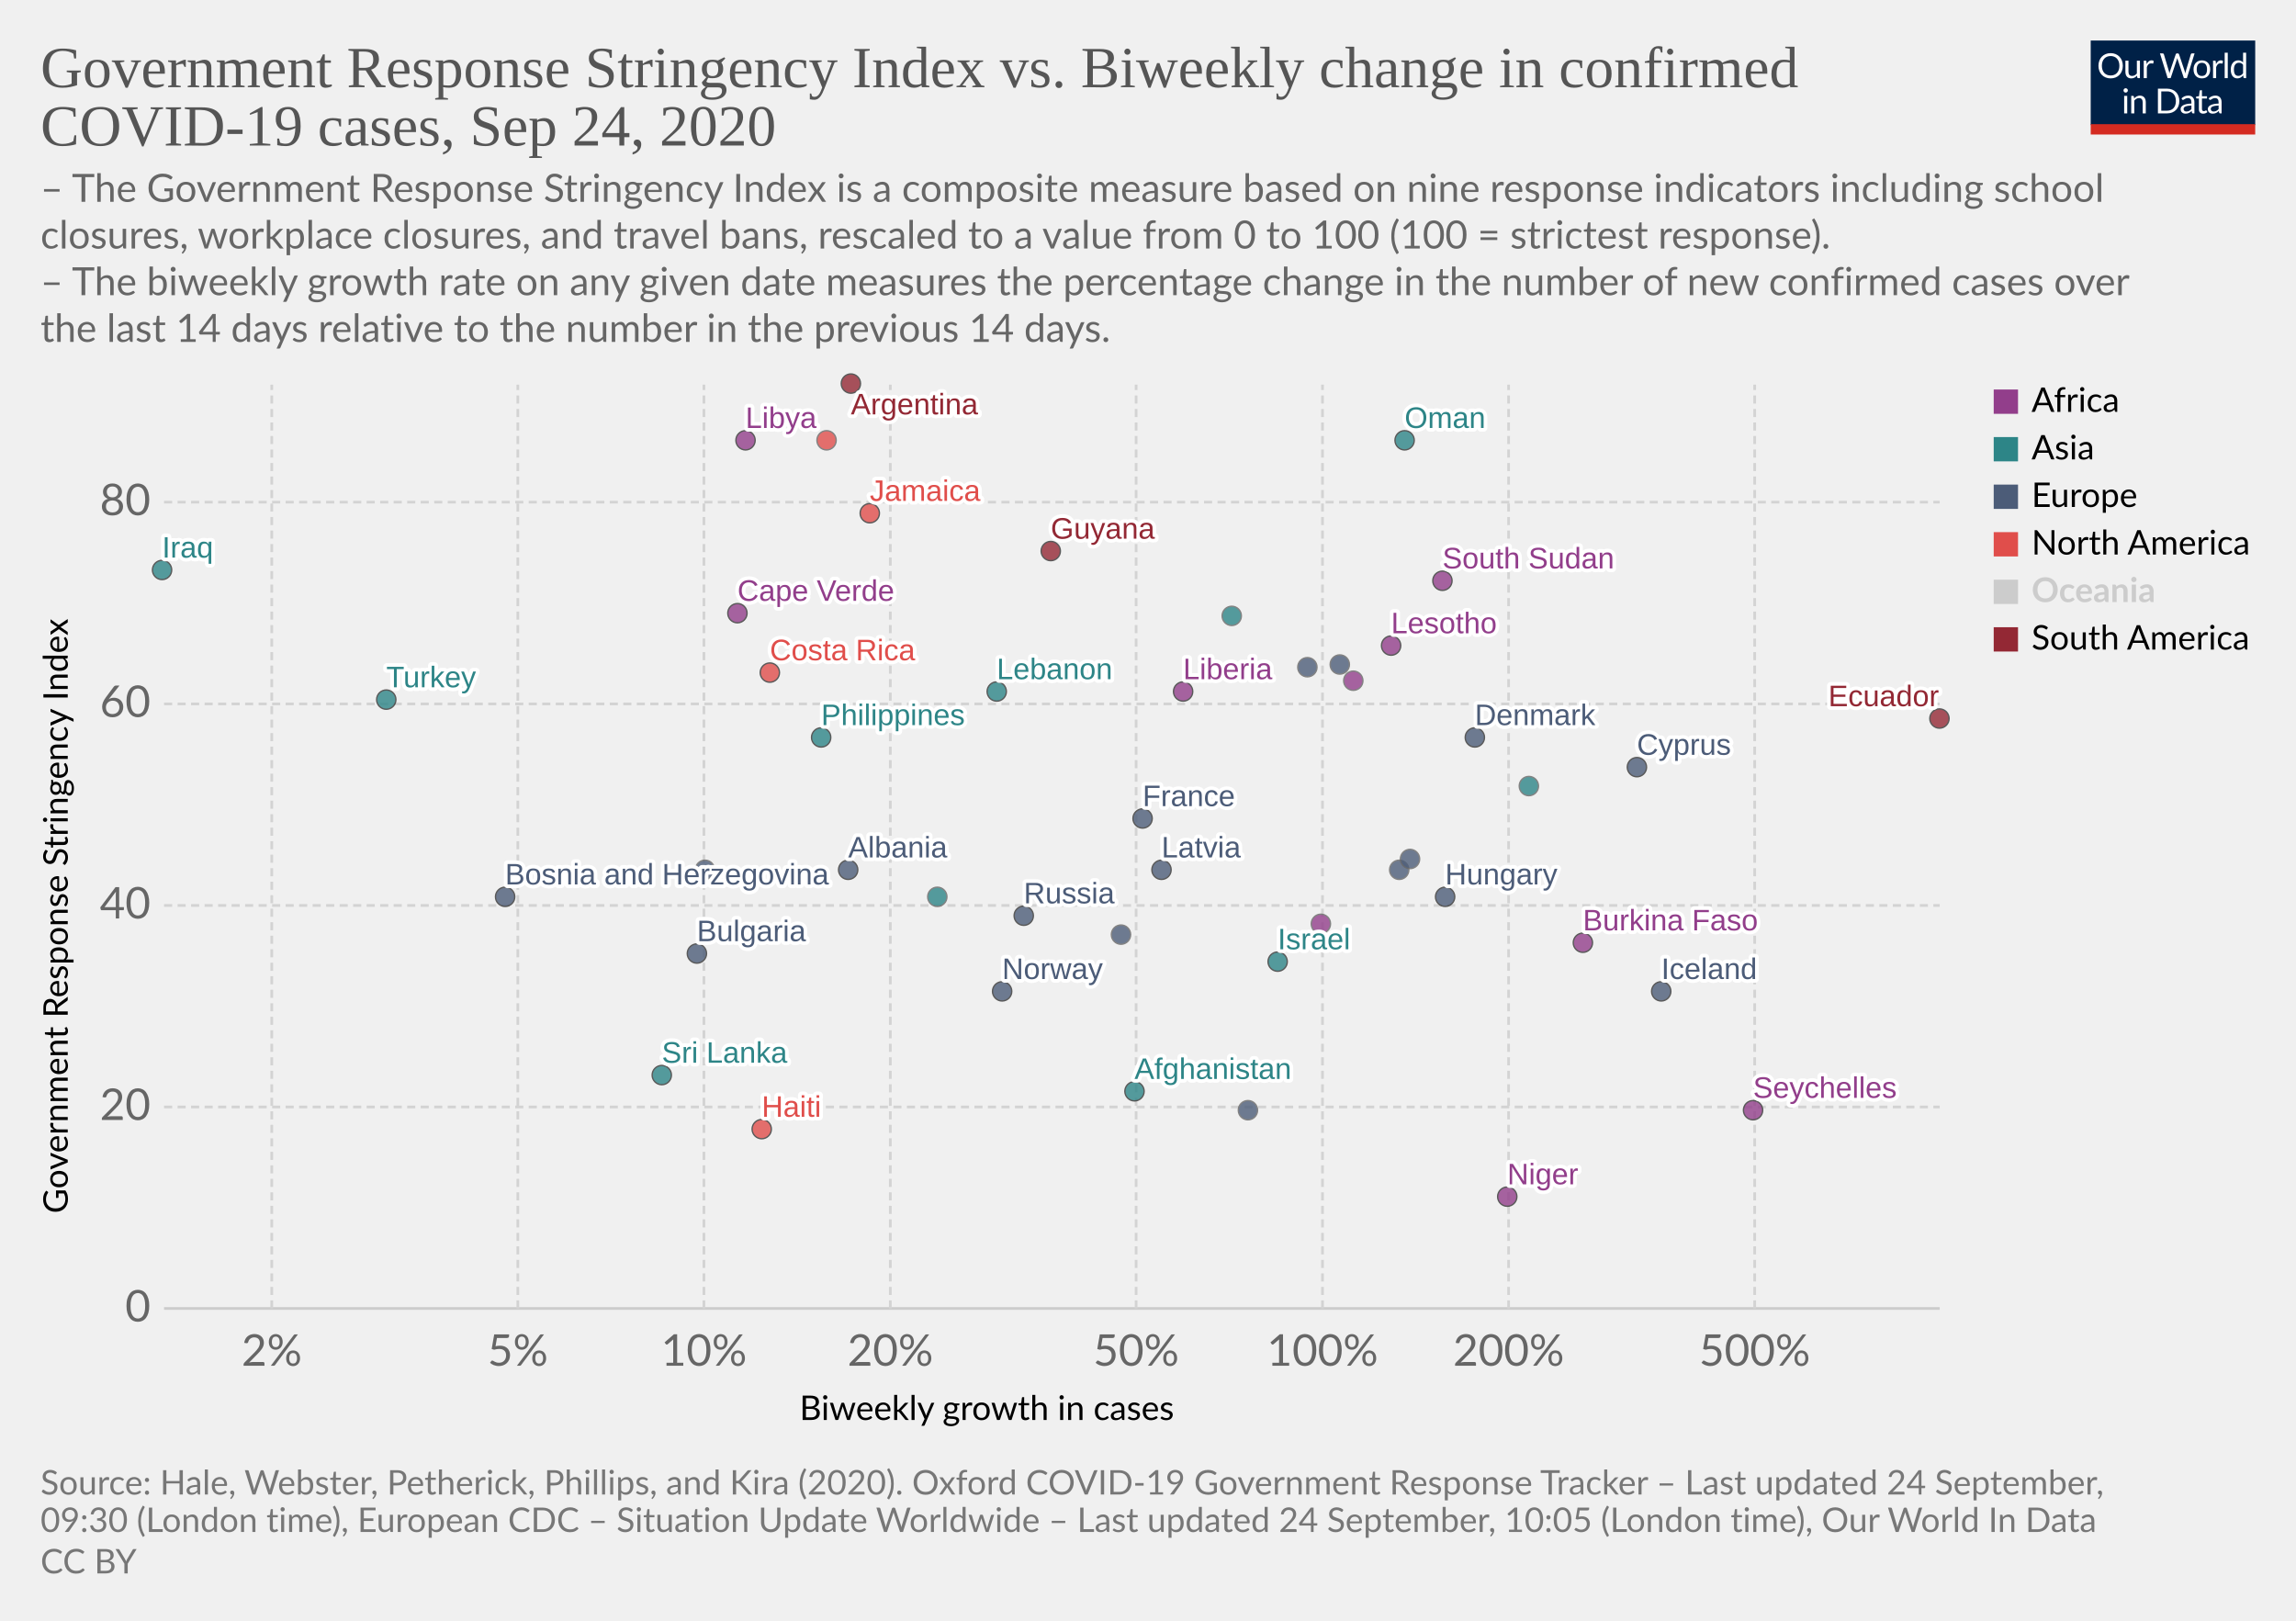
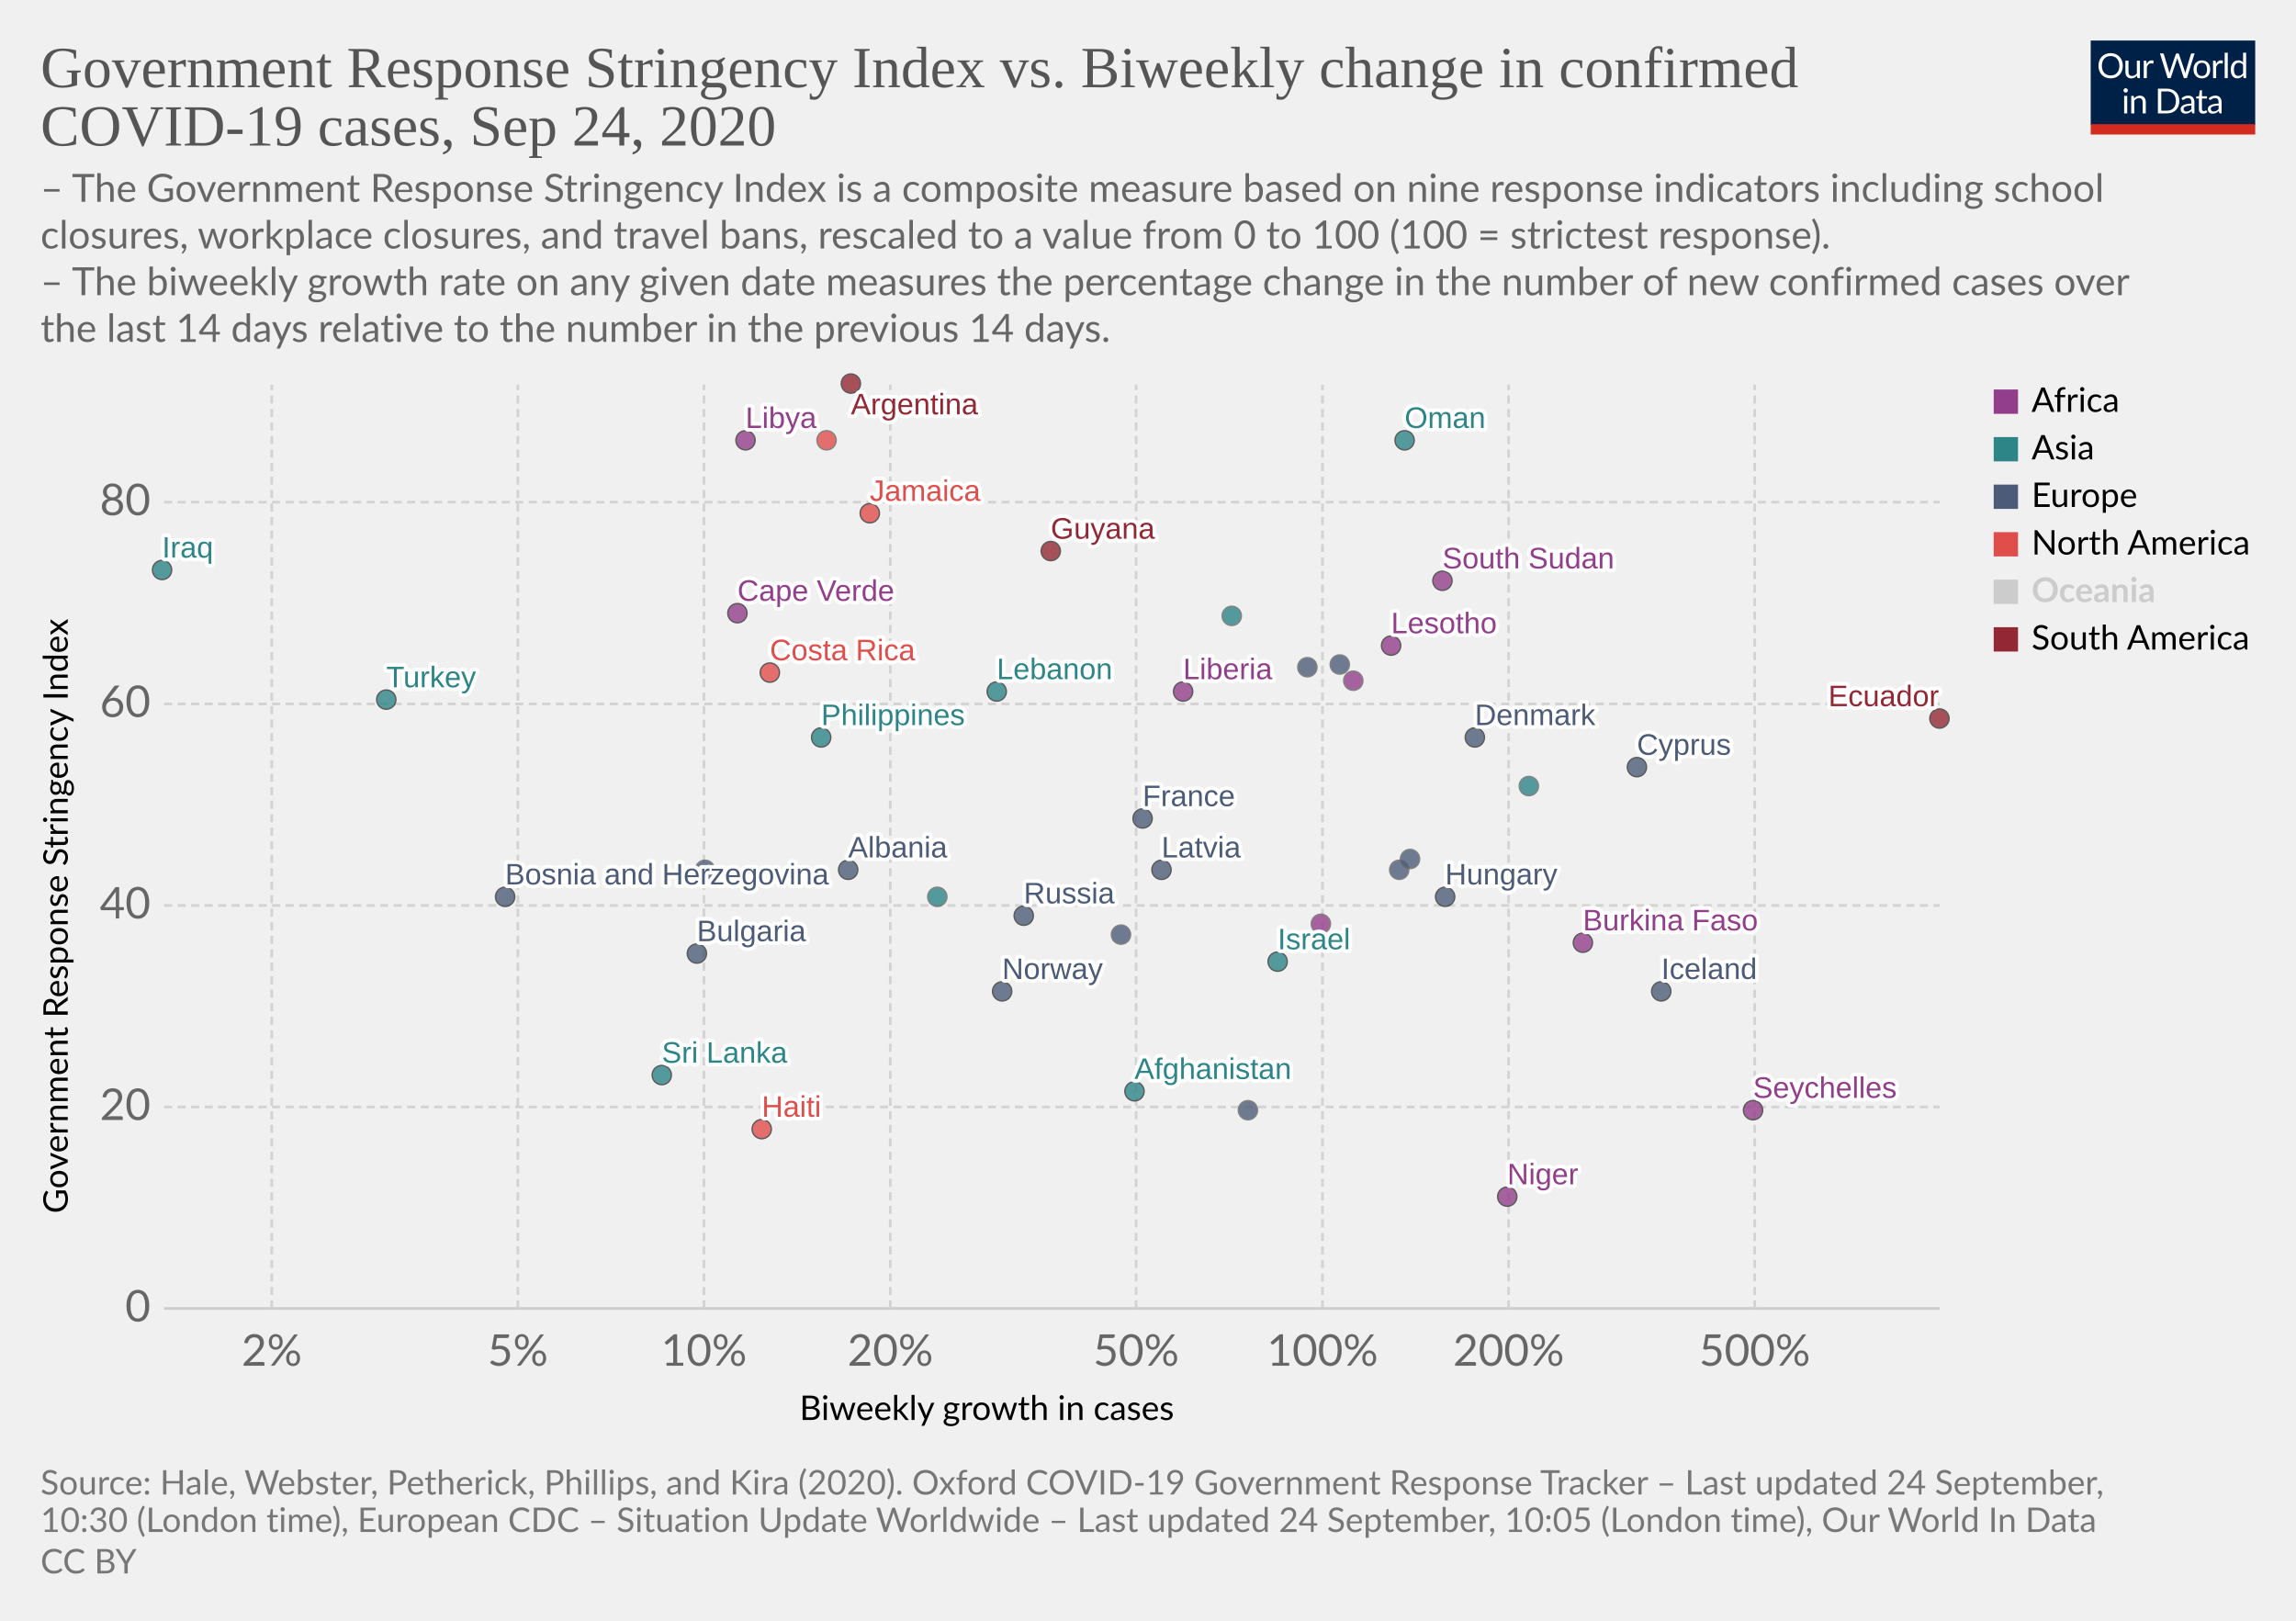
<svg xmlns="http://www.w3.org/2000/svg" version="1.1" style="background-color:#fff;-webkit-font-smoothing:antialiased" width="850" height="600" viewBox="0 0 850 600" font-family="Lato,'Helvetica Neue',Helvetica,Arial,sans-serif" font-size="18" text-rendering="optimizeLegibility">
  <g class="HeaderView">
    <g transform="matrix(.29 0 0 .29 774 15)">
      <svg width="210" height="120" viewBox="0 0 210 120" fill="none">
        <g clip-path="url(#clip0)">
          <path d="M0 0h210v107.89H0V0z" fill="#002147" />
          <path d="M40.98 32.25c0 2.36-.38 4.53-1.12 6.51a14.26 14.26 0 01-8.1 8.4c-1.9.78-4.02 1.17-6.34 1.17a16.6 16.6 0 01-6.33-1.17 14.31 14.31 0 01-8.08-8.4 18.29 18.29 0 01-1.12-6.51c0-2.36.38-4.53 1.12-6.5a14.32 14.32 0 018.07-8.44c1.92-.8 4.03-1.19 6.34-1.19 2.32 0 4.43.4 6.34 1.19 1.92.8 3.56 1.9 4.93 3.34a14.87 14.87 0 013.17 5.1 18.1 18.1 0 011.12 6.5zm-4.38 0c0-1.94-.26-3.68-.8-5.22a10.91 10.91 0 00-2.24-3.89 9.68 9.68 0 00-3.52-2.46 11.95 11.95 0 00-4.62-.86c-1.68 0-3.21.28-4.6.86a9.88 9.88 0 00-3.54 2.46 10.91 10.91 0 00-2.24 3.9c-.53 1.53-.8 3.27-.8 5.2 0 1.94.27 3.68.8 5.22a11.17 11.17 0 002.24 3.9 10.01 10.01 0 003.55 2.44c1.38.56 2.9.83 4.6.83 1.7 0 3.24-.27 4.61-.83a9.8 9.8 0 003.52-2.44 11.17 11.17 0 002.25-3.9c.53-1.54.8-3.28.8-5.21zm26.22-6.54V48H60.5c-.56 0-.9-.27-1.05-.81l-.31-2.4a12.45 12.45 0 01-3.26 2.6c-1.2.64-2.58.96-4.13.96-1.22 0-2.3-.2-3.24-.6a6.52 6.52 0 01-2.33-1.7 7.37 7.37 0 01-1.43-2.67c-.3-1.04-.46-2.2-.46-3.45V25.7h3.91v14.22c0 1.68.38 2.99 1.15 3.91.77.93 1.96 1.39 3.54 1.39 1.16 0 2.24-.27 3.23-.82a10.42 10.42 0 002.8-2.28V25.7h3.91zm8.61 4.47a9.94 9.94 0 012.6-3.56 5.64 5.64 0 013.76-1.3c.47 0 .92.05 1.34.15.44.1.83.27 1.17.49l-.3 2.92c-.09.37-.3.55-.66.55-.2 0-.5-.04-.9-.13a6.21 6.21 0 00-3.24.18c-.54.2-1.03.5-1.47.92-.42.4-.81.9-1.17 1.5-.33.58-.64 1.26-.92 2.02V48H67.7V25.71h2.25c.42 0 .72.08.88.25.16.16.27.44.33.83l.26 3.39zm61.16-13.7L122.75 48h-3.82l-7.99-24.05a21.95 21.95 0 01-.42-1.58 38.36 38.36 0 01-.44 1.58L102.05 48h-3.83L88.4 16.47h3.54c.38 0 .7.1.95.29.26.2.43.43.5.73l6.52 21.9c.1.4.2.83.28 1.28.1.46.2.94.29 1.46l.3-1.46c.12-.47.25-.9.38-1.27l7.41-21.91c.1-.25.26-.48.51-.69.27-.22.58-.33.95-.33h1.23c.38 0 .69.1.92.29.24.2.41.43.53.73l7.4 21.9a28.4 28.4 0 01.68 2.62 29.52 29.52 0 01.52-2.61l6.54-21.91c.07-.27.23-.5.48-.7.27-.21.58-.32.95-.32h3.32zm9.35 8.88c1.63 0 3.1.27 4.4.82a9.43 9.43 0 015.46 5.94c.5 1.4.74 2.98.74 4.73 0 1.76-.25 3.34-.74 4.75a9.43 9.43 0 01-5.46 5.92c-1.3.52-2.77.79-4.4.79-1.64 0-3.12-.27-4.44-.8a9.42 9.42 0 01-3.35-2.3c-.92-1-1.63-2.2-2.13-3.61-.49-1.41-.73-3-.73-4.75s.24-3.33.73-4.73c.5-1.43 1.2-2.64 2.13-3.63a9.4 9.4 0 013.35-2.31c1.32-.55 2.8-.82 4.44-.82zm0 19.89c2.2 0 3.84-.73 4.93-2.2 1.08-1.48 1.63-3.54 1.63-6.18 0-2.66-.55-4.72-1.63-6.2-1.09-1.49-2.73-2.23-4.93-2.23-1.12 0-2.09.2-2.93.57a5.7 5.7 0 00-2.06 1.65 7.5 7.5 0 00-1.24 2.67c-.26 1.04-.4 2.22-.4 3.54 0 2.64.55 4.7 1.64 6.18 1.1 1.47 2.76 2.2 4.99 2.2zm17.97-15.07a9.94 9.94 0 012.6-3.56 5.64 5.64 0 013.76-1.3c.47 0 .91.05 1.34.15.44.1.83.27 1.16.49l-.28 2.92c-.09.37-.31.55-.66.55-.2 0-.5-.04-.9-.13a6.2 6.2 0 00-3.24.18c-.54.2-1.03.5-1.47.92-.43.4-.82.9-1.17 1.5a13.1 13.1 0 00-.92 2.02V48h-3.94V25.71h2.24c.43 0 .72.08.88.25.17.16.28.44.33.83l.27 3.39zm15.04-14.59V48h-3.92V15.6h3.92zm19.55 15.43a6.22 6.22 0 00-2.38-2.05 6.7 6.7 0 00-2.86-.6c-2.07 0-3.66.75-4.77 2.23-1.12 1.48-1.68 3.6-1.68 6.33 0 1.46.13 2.7.38 3.74a7.29 7.29 0 001.1 2.56 4.35 4.35 0 001.78 1.45c.7.3 1.5.46 2.4.46 1.29 0 2.41-.3 3.36-.88a9.6 9.6 0 002.67-2.49V31.02zm3.91-15.43V48h-2.33c-.56 0-.9-.27-1.06-.81l-.35-2.71a12.13 12.13 0 01-3.25 2.77 8.28 8.28 0 01-4.23 1.06 7.31 7.31 0 01-6.14-2.9c-.73-.96-1.3-2.15-1.69-3.57a18.35 18.35 0 01.07-9.48 11.29 11.29 0 011.89-3.7 8.7 8.7 0 017.06-3.34 7.96 7.96 0 016.12 2.62V15.59h3.91zM46.61 70.71V93H42.7V70.71h3.91zm.84-7c0 .39-.08.75-.24 1.09a2.81 2.81 0 01-1.52 1.47 2.67 2.67 0 01-2.16 0 2.9 2.9 0 01-1.45-1.47 2.67 2.67 0 010-2.16c.15-.35.35-.65.6-.9.25-.27.53-.47.85-.62a2.67 2.67 0 012.16 0c.35.15.65.35.9.62.27.25.47.55.62.9.16.34.24.7.24 1.08zm7.97 10.24c.49-.54 1-1.04 1.54-1.48a9.85 9.85 0 013.66-1.84 8.96 8.96 0 015.43.35c.94.4 1.72.97 2.33 1.71a7.36 7.36 0 011.43 2.67c.32 1.04.49 2.19.49 3.45V93h-3.94V78.81c0-1.69-.4-3-1.17-3.92-.76-.93-1.93-1.4-3.5-1.4a6.6 6.6 0 00-3.25.83c-1 .56-1.92 1.31-2.77 2.27V93h-3.94V70.71h2.35c.56 0 .9.28 1.04.82l.3 2.42zm57.7 3.3c0 2.36-.37 4.5-1.11 6.44a14.3 14.3 0 01-3.17 4.98 14.1 14.1 0 01-4.93 3.2c-1.9.76-4.02 1.13-6.33 1.13H85.8V61.47h11.77c2.31 0 4.42.39 6.33 1.15a13.8 13.8 0 018.1 8.18 17.75 17.75 0 011.12 6.45zm-4.37 0c0-1.94-.26-3.67-.8-5.2a10.94 10.94 0 00-2.23-3.87 9.57 9.57 0 00-3.53-2.42 12.23 12.23 0 00-4.61-.83h-7.5v24.62h7.5c1.7 0 3.24-.28 4.61-.84a9.7 9.7 0 003.53-2.4 10.94 10.94 0 002.24-3.87c.53-1.53.8-3.26.8-5.2zm19.8 5.72c-1.8.06-3.34.2-4.62.44-1.26.22-2.3.51-3.1.88-.8.36-1.37.8-1.74 1.3-.35.5-.53 1.05-.53 1.67 0 .58.1 1.1.3 1.52a3 3 0 00.76 1.05c.34.27.73.46 1.17.6.45.11.94.17 1.45.17a7.28 7.28 0 003.5-.81 11.95 11.95 0 002.82-2.2v-4.62zm-12.65-9.11a12.73 12.73 0 013.98-2.66c1.43-.59 3-.88 4.73-.88 1.25 0 2.36.2 3.33.61a6.81 6.81 0 013.94 4.38c.33 1.04.5 2.19.5 3.43V93h-1.74a1.8 1.8 0 01-.88-.18c-.2-.13-.36-.38-.48-.74l-.44-2.12c-.59.55-1.16 1.03-1.72 1.46a9.48 9.48 0 01-3.74 1.7c-.69.15-1.46.23-2.3.23-.87 0-1.69-.12-2.45-.35a5.34 5.34 0 01-3.34-2.93 6.64 6.64 0 01-.49-2.64c0-.88.25-1.72.73-2.53a6.33 6.33 0 012.35-2.17c1.09-.63 2.5-1.15 4.25-1.54 1.75-.41 3.89-.65 6.42-.7v-1.75c0-1.73-.37-3.03-1.12-3.91-.75-.9-1.84-1.34-3.28-1.34-.97 0-1.78.12-2.44.37-.64.23-1.2.5-1.7.81l-1.23.82c-.33.23-.67.35-1 .35-.27 0-.5-.07-.69-.2a2.1 2.1 0 01-.48-.53l-.7-1.25zm27.67 19.5c-1.76 0-3.12-.5-4.07-1.48-.94-.98-1.41-2.4-1.41-4.25V74h-2.68a.9.9 0 01-.6-.2c-.16-.14-.24-.36-.24-.66v-1.56l3.65-.46.9-6.89a.9.9 0 01.29-.52.88.88 0 01.62-.22H142v7.67h6.44V74H142v13.38c0 .94.22 1.63.68 2.09.45.45 1.04.68 1.76.68a3.21 3.21 0 001.85-.53l.55-.35c.16-.12.3-.18.41-.18.2 0 .4.13.55.38l1.15 1.87a7.45 7.45 0 01-2.44 1.5c-.96.35-1.94.52-2.95.52zm19.68-10.4c-1.8.07-3.34.21-4.62.45-1.26.22-2.3.51-3.1.88-.8.36-1.37.8-1.74 1.3-.35.5-.53 1.05-.53 1.67 0 .58.1 1.1.3 1.52.18.42.44.77.76 1.05.34.27.73.46 1.17.6.45.11.94.17 1.45.17a7.3 7.3 0 003.5-.81 12.04 12.04 0 002.82-2.2v-4.62zm-12.65-9.1a12.72 12.72 0 013.99-2.66c1.42-.59 3-.88 4.72-.88 1.25 0 2.36.2 3.33.61a6.81 6.81 0 013.94 4.38c.33 1.04.5 2.19.5 3.43V93h-1.74a1.8 1.8 0 01-.88-.18c-.2-.13-.36-.38-.48-.74l-.44-2.12c-.59.55-1.16 1.03-1.72 1.46a9.48 9.48 0 01-3.74 1.7c-.69.15-1.46.23-2.3.23-.87 0-1.69-.12-2.45-.35a5.33 5.33 0 01-3.34-2.93 6.62 6.62 0 01-.49-2.64c0-.88.25-1.72.73-2.53a6.33 6.33 0 012.35-2.17c1.09-.63 2.5-1.15 4.25-1.54a31.2 31.2 0 016.42-.7v-1.75c0-1.73-.37-3.03-1.12-3.91-.75-.9-1.84-1.34-3.28-1.34-.97 0-1.78.12-2.44.37-.64.23-1.2.5-1.7.81-.46.3-.87.57-1.22.82-.34.23-.68.35-1.02.35-.26 0-.49-.07-.68-.2a1.88 1.88 0 01-.48-.53l-.7-1.25z" fill="#fff" />
          <path fill="#D42B21" d="M0 106.79h210V120H0z" />
        </g>
        <defs>
          <clipPath id="clip0">
            <path fill="#fff" d="M0 0h210v120H0z" />
          </clipPath>
        </defs>
      </svg>
    </g>
    <a href="https://ourworldindata.org/grapher/government-response-stringency-index-vs-biweekly-change-in-confirmed-covid-19-cases?time=latest" target="_blank" font-family="&quot;Playfair Display&quot;,Georgia,&quot;Times New Roman&quot;,serif">
      <text font-size="21.6" x="15" y="32.3" fill="#555">
        <tspan x="15" y="32.28">Government Response Stringency Index vs. Biweekly change in confirmed</tspan>
        <tspan x="15" y="53.88">COVID-19 cases, Sep 24, 2020</tspan>
      </text>
    </a>
    <text font-size="14.4" x="15" y="74.7" fill="#666">
      <tspan x="15" y="74.72">– The Government Response Stringency Index is a composite measure based on nine response indicators including school</tspan>
      <tspan x="15" y="92">closures, workplace closures, and travel bans, rescaled to a value from 0 to 100 (100 = strictest response).</tspan>
      <tspan x="15" y="109.28"> – The biweekly growth rate on any given date measures the percentage change in the number of new confirmed cases over</tspan>
      <tspan x="15" y="126.56">the last 14 days relative to the number in the previous 14 days.</tspan>
    </text>
  </g>
  <g class="ScatterPlot">
    <g class="DualAxisView">
      <g class="HorizontalAxis">
        <text font-size="12.6" x="296" y="525.7">
          <tspan x="295.99" y="525.68">Biweekly growth in cases</tspan>
        </text>
        <text x="100.6" y="505.6" fill="#666" text-anchor="middle" font-size="16.2">2%</text>
        <text x="191.7" y="505.6" fill="#666" text-anchor="middle" font-size="16.2">5%</text>
        <text x="260.6" y="505.6" fill="#666" text-anchor="middle" font-size="16.2">10%</text>
        <text x="329.6" y="505.6" fill="#666" text-anchor="middle" font-size="16.2">20%</text>
        <text x="420.6" y="505.6" fill="#666" text-anchor="middle" font-size="16.2">50%</text>
        <text x="489.6" y="505.6" fill="#666" text-anchor="middle" font-size="16.2">100%</text>
        <text x="558.5" y="505.6" fill="#666" text-anchor="middle" font-size="16.2">200%</text>
        <text x="649.6" y="505.6" fill="#666" text-anchor="middle" font-size="16.2">500%</text>
      </g>
      <g class="VerticalAxis">
        <text font-size="12.6" x="-449.2" y="25.1" transform="rotate(-90)">
          <tspan x="-449.2" y="25.08">Government Response Stringency Index</tspan>
        </text>
        <text x="55.74" y="484.4" fill="#666" dominant-baseline="middle" text-anchor="end" font-size="16.2">0</text>
        <text x="55.74" y="409.8" fill="#666" dominant-baseline="middle" text-anchor="end" font-size="16.2">20</text>
        <text x="55.74" y="335.2" fill="#666" dominant-baseline="middle" text-anchor="end" font-size="16.2">40</text>
        <text x="55.74" y="260.6" fill="#666" dominant-baseline="middle" text-anchor="end" font-size="16.2">60</text>
        <text x="55.74" y="185.9" fill="#666" dominant-baseline="middle" text-anchor="end" font-size="16.2">80</text>
      </g>
      <g class="AxisGridLines horizontalLines">
        <path stroke="#ccc" d="M60.74 484.4h657.35" />
        <path stroke="#d3d3d3" stroke-dasharray="3,2" d="M60.74 409.8h657.35M60.74 335.2h657.35M60.74 260.6h657.35M60.74 185.9h657.35" />
      </g>
      <g class="AxisGridLines verticalLines" stroke="#d3d3d3" stroke-dasharray="3,2">
        <path d="M100.6 484.4v-342M191.7 484.4v-342M260.6 484.4v-342M329.6 484.4v-342M420.6 484.4v-342M489.6 484.4v-342M558.5 484.4v-342M649.6 484.4v-342" />
      </g>
    </g>
    <g class="PointsWithLabels clickable" clip-path="url(#a)" font-family="Arial, sans-serif">
      <path fill="rgba(255,255,255,0)" d="M60.74 142.4h657.35v342H60.74z" />
      <defs>
        <clipPath id="a">
          <path d="M50.74 132.4h677.35v362H50.74z" />
        </clipPath>
      </defs>
      <g class="key-Afghanistan_0">
        <circle cx="420" cy="404" r="3.57" fill="#2D8587" opacity=".8" stroke="#333" stroke-width=".5" />
      </g>
      <g class="key-Argentina_0">
        <circle cx="315" cy="142" r="3.57" fill="#932834" opacity=".8" stroke="#333" stroke-width=".5" />
      </g>
      <g class="key-Bulgaria_0">
        <circle cx="258" cy="353" r="3.57" fill="#4C5C78" opacity=".8" stroke="#333" stroke-width=".5" />
      </g>
      <g class="key-Costa-Rica_0">
        <circle cx="285" cy="249" r="3.57" fill="#E04E4B" opacity=".8" stroke="#333" stroke-width=".5" />
      </g>
      <g class="key-Lesotho_0">
        <circle cx="515" cy="239" r="3.57" fill="#923E8B" opacity=".8" stroke="#333" stroke-width=".5" />
      </g>
      <g class="key-Latvia_0">
        <circle cx="430" cy="322" r="3.57" fill="#4C5C78" opacity=".8" stroke="#333" stroke-width=".5" />
      </g>
      <g class="key-Bosnia-and-Herzegovina_0">
        <circle cx="187" cy="332" r="3.57" fill="#4C5C78" opacity=".8" stroke="#333" stroke-width=".5" />
      </g>
      <g class="key-Albania_0">
        <circle cx="314" cy="322" r="3.57" fill="#4C5C78" opacity=".8" stroke="#333" stroke-width=".5" />
      </g>
      <g class="key-Cyprus_0">
        <circle cx="606" cy="284" r="3.57" fill="#4C5C78" opacity=".8" stroke="#333" stroke-width=".5" />
      </g>
      <g class="key-Burkina-Faso_0">
        <circle cx="586" cy="349" r="3.57" fill="#923E8B" opacity=".8" stroke="#333" stroke-width=".5" />
      </g>
      <g class="key-Cuba_0">
        <circle cx="306" cy="163" r="3.57" fill="#E04E4B" opacity=".8" stroke="#666" stroke-width=".5" />
      </g>
      <g class="key-Jamaica_0">
        <circle cx="322" cy="190" r="3.57" fill="#E04E4B" opacity=".8" stroke="#333" stroke-width=".5" />
      </g>
      <g class="key-Denmark_0">
        <circle cx="546" cy="273" r="3.57" fill="#4C5C78" opacity=".8" stroke="#333" stroke-width=".5" />
      </g>
      <g class="key-Ecuador_0">
        <circle cx="718" cy="266" r="3.57" fill="#932834" opacity=".8" stroke="#333" stroke-width=".5" />
      </g>
      <g class="key-France_0">
        <circle cx="423" cy="303" r="3.57" fill="#4C5C78" opacity=".8" stroke="#333" stroke-width=".5" />
      </g>
      <g class="key-United-Kingdom_0">
        <circle cx="496" cy="246" r="3.57" fill="#4C5C78" opacity=".8" stroke="#666" stroke-width=".5" />
      </g>
      <g class="key-Guyana_0">
        <circle cx="389" cy="204" r="3.57" fill="#932834" opacity=".8" stroke="#333" stroke-width=".5" />
      </g>
      <g class="key-Hungary_0">
        <circle cx="535" cy="332" r="3.57" fill="#4C5C78" opacity=".8" stroke="#333" stroke-width=".5" />
      </g>
      <g class="key-Ireland_0">
        <circle cx="484" cy="247" r="3.57" fill="#4C5C78" opacity=".8" stroke="#666" stroke-width=".5" />
      </g>
      <g class="key-Iraq_0">
        <circle cx="60" cy="211" r="3.57" fill="#2D8587" opacity=".8" stroke="#333" stroke-width=".5" />
      </g>
      <g class="key-Iceland_0">
        <circle cx="615" cy="367" r="3.57" fill="#4C5C78" opacity=".8" stroke="#333" stroke-width=".5" />
      </g>
      <g class="key-Philippines_0">
        <circle cx="304" cy="273" r="3.57" fill="#2D8587" opacity=".8" stroke="#333" stroke-width=".5" />
      </g>
      <g class="key-Russia_0">
        <circle cx="379" cy="339" r="3.57" fill="#4C5C78" opacity=".8" stroke="#333" stroke-width=".5" />
      </g>
      <g class="key-Slovenia_0">
        <circle cx="518" cy="322" r="3.57" fill="#4C5C78" opacity=".8" stroke="#666" stroke-width=".5" />
      </g>
      <g class="key-Sweden_0">
        <circle cx="415" cy="346" r="3.57" fill="#4C5C78" opacity=".8" stroke="#666" stroke-width=".5" />
      </g>
      <g class="key-Thailand_0">
        <circle cx="347" cy="332" r="3.57" fill="#2D8587" opacity=".8" stroke="#666" stroke-width=".5" />
      </g>
      <g class="key-Haiti_0">
        <circle cx="282" cy="418" r="3.57" fill="#E04E4B" opacity=".8" stroke="#333" stroke-width=".5" />
      </g>
      <g class="key-Cape-Verde_0">
        <circle cx="273" cy="227" r="3.57" fill="#923E8B" opacity=".8" stroke="#333" stroke-width=".5" />
      </g>
      <g class="key-Niger_0">
        <circle cx="558" cy="443" r="3.57" fill="#923E8B" opacity=".8" stroke="#333" stroke-width=".5" />
      </g>
      <g class="key-Mozambique_0">
        <circle cx="501" cy="252" r="3.57" fill="#923E8B" opacity=".8" stroke="#666" stroke-width=".5" />
      </g>
      <g class="key-Libya_0">
        <circle cx="276" cy="163" r="3.57" fill="#923E8B" opacity=".8" stroke="#333" stroke-width=".5" />
      </g>
      <g class="key-South-Sudan_0">
        <circle cx="534" cy="215" r="3.57" fill="#923E8B" opacity=".8" stroke="#333" stroke-width=".5" />
      </g>
      <g class="key-Israel_0">
        <circle cx="473" cy="356" r="3.57" fill="#2D8587" opacity=".8" stroke="#333" stroke-width=".5" />
      </g>
      <g class="key-Italy_0">
        <circle cx="261" cy="322" r="3.57" fill="#4C5C78" opacity=".8" stroke="#666" stroke-width=".5" />
      </g>
      <g class="key-Lebanon_0">
        <circle cx="369" cy="256" r="3.57" fill="#2D8587" opacity=".8" stroke="#333" stroke-width=".5" />
      </g>
      <g class="key-Sri-Lanka_0">
        <circle cx="245" cy="398" r="3.57" fill="#2D8587" opacity=".8" stroke="#333" stroke-width=".5" />
      </g>
      <g class="key-Lithuania_0">
        <circle cx="462" cy="411" r="3.57" fill="#4C5C78" opacity=".8" stroke="#666" stroke-width=".5" />
      </g>
      <g class="key-Malaysia_0">
        <circle cx="566" cy="291" r="3.57" fill="#2D8587" opacity=".8" stroke="#666" stroke-width=".5" />
      </g>
      <g class="key-Netherlands_0">
        <circle cx="522" cy="318" r="3.57" fill="#4C5C78" opacity=".8" stroke="#666" stroke-width=".5" />
      </g>
      <g class="key-Norway_0">
        <circle cx="371" cy="367" r="3.57" fill="#4C5C78" opacity=".8" stroke="#333" stroke-width=".5" />
      </g>
      <g class="key-Oman_0">
        <circle cx="520" cy="163" r="3.57" fill="#2D8587" opacity=".8" stroke="#333" stroke-width=".5" />
      </g>
      <g class="key-Turkey_0">
        <circle cx="143" cy="259" r="3.57" fill="#2D8587" opacity=".8" stroke="#333" stroke-width=".5" />
      </g>
      <g class="key-Seychelles_0">
        <circle cx="649" cy="411" r="3.57" fill="#923E8B" opacity=".8" stroke="#333" stroke-width=".5" />
      </g>
      <g class="key-Uzbekistan_0">
        <circle cx="456" cy="228" r="3.57" fill="#2D8587" opacity=".8" stroke="#666" stroke-width=".5" />
      </g>
      <g class="key-Liberia_0">
        <circle cx="438" cy="256" r="3.57" fill="#923E8B" opacity=".8" stroke="#333" stroke-width=".5" />
      </g>
      <g class="key-Djibouti_0">
        <circle cx="489" cy="342" r="3.57" fill="#923E8B" opacity=".8" stroke="#666" stroke-width=".5" />
      </g>
      <g class="backgroundLabels" fill="#333" font-size="11" font-weight="400">
        <text x="420" y="399.43" fill="#fff" stroke="#fff" stroke-linecap="round" stroke-linejoin="round" stroke-width=".25em">Afghanistan</text>
        <text x="420" y="399.43" fill="#2D8587">Afghanistan</text>
        <text x="315" y="153.4" fill="#fff" stroke="#fff" stroke-linecap="round" stroke-linejoin="round" stroke-width=".25em">Argentina</text>
        <text x="315" y="153.4" fill="#932834">Argentina</text>
        <text x="258" y="348.43" fill="#fff" stroke="#fff" stroke-linecap="round" stroke-linejoin="round" stroke-width=".25em">Bulgaria</text>
        <text x="258" y="348.43" fill="#4C5C78">Bulgaria</text>
        <text x="285" y="244.43" fill="#fff" stroke="#fff" stroke-linecap="round" stroke-linejoin="round" stroke-width=".25em">Costa Rica</text>
        <text x="285" y="244.43" fill="#E04E4B">Costa Rica</text>
        <text x="515" y="234.43" fill="#fff" stroke="#fff" stroke-linecap="round" stroke-linejoin="round" stroke-width=".25em">Lesotho</text>
        <text x="515" y="234.43" fill="#923E8B">Lesotho</text>
        <text x="430" y="317.43" fill="#fff" stroke="#fff" stroke-linecap="round" stroke-linejoin="round" stroke-width=".25em">Latvia</text>
        <text x="430" y="317.43" fill="#4C5C78">Latvia</text>
        <text x="187" y="327.43" fill="#fff" stroke="#fff" stroke-linecap="round" stroke-linejoin="round" stroke-width=".25em">Bosnia and Herzegovina</text>
        <text x="187" y="327.43" fill="#4C5C78">Bosnia and Herzegovina</text>
        <text x="314" y="317.43" fill="#fff" stroke="#fff" stroke-linecap="round" stroke-linejoin="round" stroke-width=".25em">Albania</text>
        <text x="314" y="317.43" fill="#4C5C78">Albania</text>
        <text x="606" y="279.43" fill="#fff" stroke="#fff" stroke-linecap="round" stroke-linejoin="round" stroke-width=".25em">Cyprus</text>
        <text x="606" y="279.43" fill="#4C5C78">Cyprus</text>
        <text x="586" y="344.43" fill="#fff" stroke="#fff" stroke-linecap="round" stroke-linejoin="round" stroke-width=".25em">Burkina Faso</text>
        <text x="586" y="344.43" fill="#923E8B">Burkina Faso</text>
        <text x="322" y="185.43" fill="#fff" stroke="#fff" stroke-linecap="round" stroke-linejoin="round" stroke-width=".25em">Jamaica</text>
        <text x="322" y="185.43" fill="#E04E4B">Jamaica</text>
        <text x="546" y="268.43" fill="#fff" stroke="#fff" stroke-linecap="round" stroke-linejoin="round" stroke-width=".25em">Denmark</text>
        <text x="546" y="268.43" fill="#4C5C78">Denmark</text>
        <text x="676.86" y="261.43" fill="#fff" stroke="#fff" stroke-linecap="round" stroke-linejoin="round" stroke-width=".25em">Ecuador</text>
        <text x="676.86" y="261.43" fill="#932834">Ecuador</text>
        <text x="423" y="298.43" fill="#fff" stroke="#fff" stroke-linecap="round" stroke-linejoin="round" stroke-width=".25em">France</text>
        <text x="423" y="298.43" fill="#4C5C78">France</text>
        <text x="389" y="199.43" fill="#fff" stroke="#fff" stroke-linecap="round" stroke-linejoin="round" stroke-width=".25em">Guyana</text>
        <text x="389" y="199.43" fill="#932834">Guyana</text>
        <text x="535" y="327.43" fill="#fff" stroke="#fff" stroke-linecap="round" stroke-linejoin="round" stroke-width=".25em">Hungary</text>
        <text x="535" y="327.43" fill="#4C5C78">Hungary</text>
        <text x="60" y="206.43" fill="#fff" stroke="#fff" stroke-linecap="round" stroke-linejoin="round" stroke-width=".25em">Iraq</text>
        <text x="60" y="206.43" fill="#2D8587">Iraq</text>
        <text x="615" y="362.43" fill="#fff" stroke="#fff" stroke-linecap="round" stroke-linejoin="round" stroke-width=".25em">Iceland</text>
        <text x="615" y="362.43" fill="#4C5C78">Iceland</text>
        <text x="304" y="268.43" fill="#fff" stroke="#fff" stroke-linecap="round" stroke-linejoin="round" stroke-width=".25em">Philippines</text>
        <text x="304" y="268.43" fill="#2D8587">Philippines</text>
        <text x="379" y="334.43" fill="#fff" stroke="#fff" stroke-linecap="round" stroke-linejoin="round" stroke-width=".25em">Russia</text>
        <text x="379" y="334.43" fill="#4C5C78">Russia</text>
        <text x="282" y="413.43" fill="#fff" stroke="#fff" stroke-linecap="round" stroke-linejoin="round" stroke-width=".25em">Haiti</text>
        <text x="282" y="413.43" fill="#E04E4B">Haiti</text>
        <text x="273" y="222.43" fill="#fff" stroke="#fff" stroke-linecap="round" stroke-linejoin="round" stroke-width=".25em">Cape Verde</text>
        <text x="273" y="222.43" fill="#923E8B">Cape Verde</text>
        <text x="558" y="438.43" fill="#fff" stroke="#fff" stroke-linecap="round" stroke-linejoin="round" stroke-width=".25em">Niger</text>
        <text x="558" y="438.43" fill="#923E8B">Niger</text>
        <text x="276" y="158.43" fill="#fff" stroke="#fff" stroke-linecap="round" stroke-linejoin="round" stroke-width=".25em">Libya</text>
        <text x="276" y="158.43" fill="#923E8B">Libya</text>
        <text x="534" y="210.43" fill="#fff" stroke="#fff" stroke-linecap="round" stroke-linejoin="round" stroke-width=".25em">South Sudan</text>
        <text x="534" y="210.43" fill="#923E8B">South Sudan</text>
        <text x="473" y="351.43" fill="#fff" stroke="#fff" stroke-linecap="round" stroke-linejoin="round" stroke-width=".25em">Israel</text>
        <text x="473" y="351.43" fill="#2D8587">Israel</text>
        <text x="369" y="251.43" fill="#fff" stroke="#fff" stroke-linecap="round" stroke-linejoin="round" stroke-width=".25em">Lebanon</text>
        <text x="369" y="251.43" fill="#2D8587">Lebanon</text>
        <text x="245" y="393.43" fill="#fff" stroke="#fff" stroke-linecap="round" stroke-linejoin="round" stroke-width=".25em">Sri Lanka</text>
        <text x="245" y="393.43" fill="#2D8587">Sri Lanka</text>
        <text x="371" y="362.43" fill="#fff" stroke="#fff" stroke-linecap="round" stroke-linejoin="round" stroke-width=".25em">Norway</text>
        <text x="371" y="362.43" fill="#4C5C78">Norway</text>
        <text x="520" y="158.43" fill="#fff" stroke="#fff" stroke-linecap="round" stroke-linejoin="round" stroke-width=".25em">Oman</text>
        <text x="520" y="158.43" fill="#2D8587">Oman</text>
        <text x="143" y="254.43" fill="#fff" stroke="#fff" stroke-linecap="round" stroke-linejoin="round" stroke-width=".25em">Turkey</text>
        <text x="143" y="254.43" fill="#2D8587">Turkey</text>
        <text x="649" y="406.43" fill="#fff" stroke="#fff" stroke-linecap="round" stroke-linejoin="round" stroke-width=".25em">Seychelles</text>
        <text x="649" y="406.43" fill="#923E8B">Seychelles</text>
        <text x="438" y="251.43" fill="#fff" stroke="#fff" stroke-linecap="round" stroke-linejoin="round" stroke-width=".25em">Liberia</text>
        <text x="438" y="251.43" fill="#923E8B">Liberia</text>
      </g>
    </g>
    <g class="ScatterColorLegend clickable" cursor="pointer">
      <g class="legendMark">
        <path fill="#923E8B" d="M738.09 144.2h9v9h-9z" />
        <text font-size="12.6" x="752.1" y="152.5">
          <tspan x="752.09" y="152.48">Africa</tspan>
        </text>
      </g>
      <g class="legendMark">
        <path fill="#2D8587" d="M738.09 161.8h9v9h-9z" />
        <text font-size="12.6" x="752.1" y="170.1">
          <tspan x="752.09" y="170.08">Asia</tspan>
        </text>
      </g>
      <g class="legendMark">
        <path fill="#4C5C78" d="M738.09 179.4h9v9h-9z" />
        <text font-size="12.6" x="752.1" y="187.7">
          <tspan x="752.09" y="187.68">Europe</tspan>
        </text>
      </g>
      <g class="legendMark">
        <path fill="#E04E4B" d="M738.09 197h9v9h-9z" />
        <text font-size="12.6" x="752.1" y="205.3">
          <tspan x="752.09" y="205.28">North America</tspan>
        </text>
      </g>
      <g class="legendMark" fill="#ccc">
        <path d="M738.09 214.6h9v9h-9z" />
        <text font-size="12.6" x="752.1" y="222.9" font-weight="700">
          <tspan x="752.09" y="222.88">Oceania</tspan>
        </text>
      </g>
      <g class="legendMark">
        <path fill="#932834" d="M738.09 232.2h9v9h-9z" />
        <text font-size="12.6" x="752.1" y="240.5">
          <tspan x="752.09" y="240.48">South America</tspan>
        </text>
      </g>
    </g>
  </g>
  <g class="SourcesFooter" fill="#777">
    <g class="clickable" fill="#777">
      <text font-size="12.6" x="15" y="553.3">
        <tspan x="15" y="553.28">Source: Hale, Webster, Petherick, Phillips, and Kira (2020). Oxford COVID-19 Government Response Tracker – Last updated 24 September,</tspan>
-         <tspan x="15" y="567.14">09:30 (London time), European CDC – Situation Update Worldwide – Last updated 24 September, 10:05 (London time), Our World In Data</tspan>
+         <tspan x="15" y="567.14">10:30 (London time), European CDC – Situation Update Worldwide – Last updated 24 September, 10:05 (London time), Our World In Data</tspan>
      </text>
    </g>
    <text font-size="12.6" x="15" y="582.5">
      <tspan x="15" y="582.48">
        <a class="cclogo" href="http://creativecommons.org/licenses/by/4.0/deed.en_US" target="_blank" fill="#777">CC BY</a>
      </tspan>
    </text>
  </g>
</svg>
